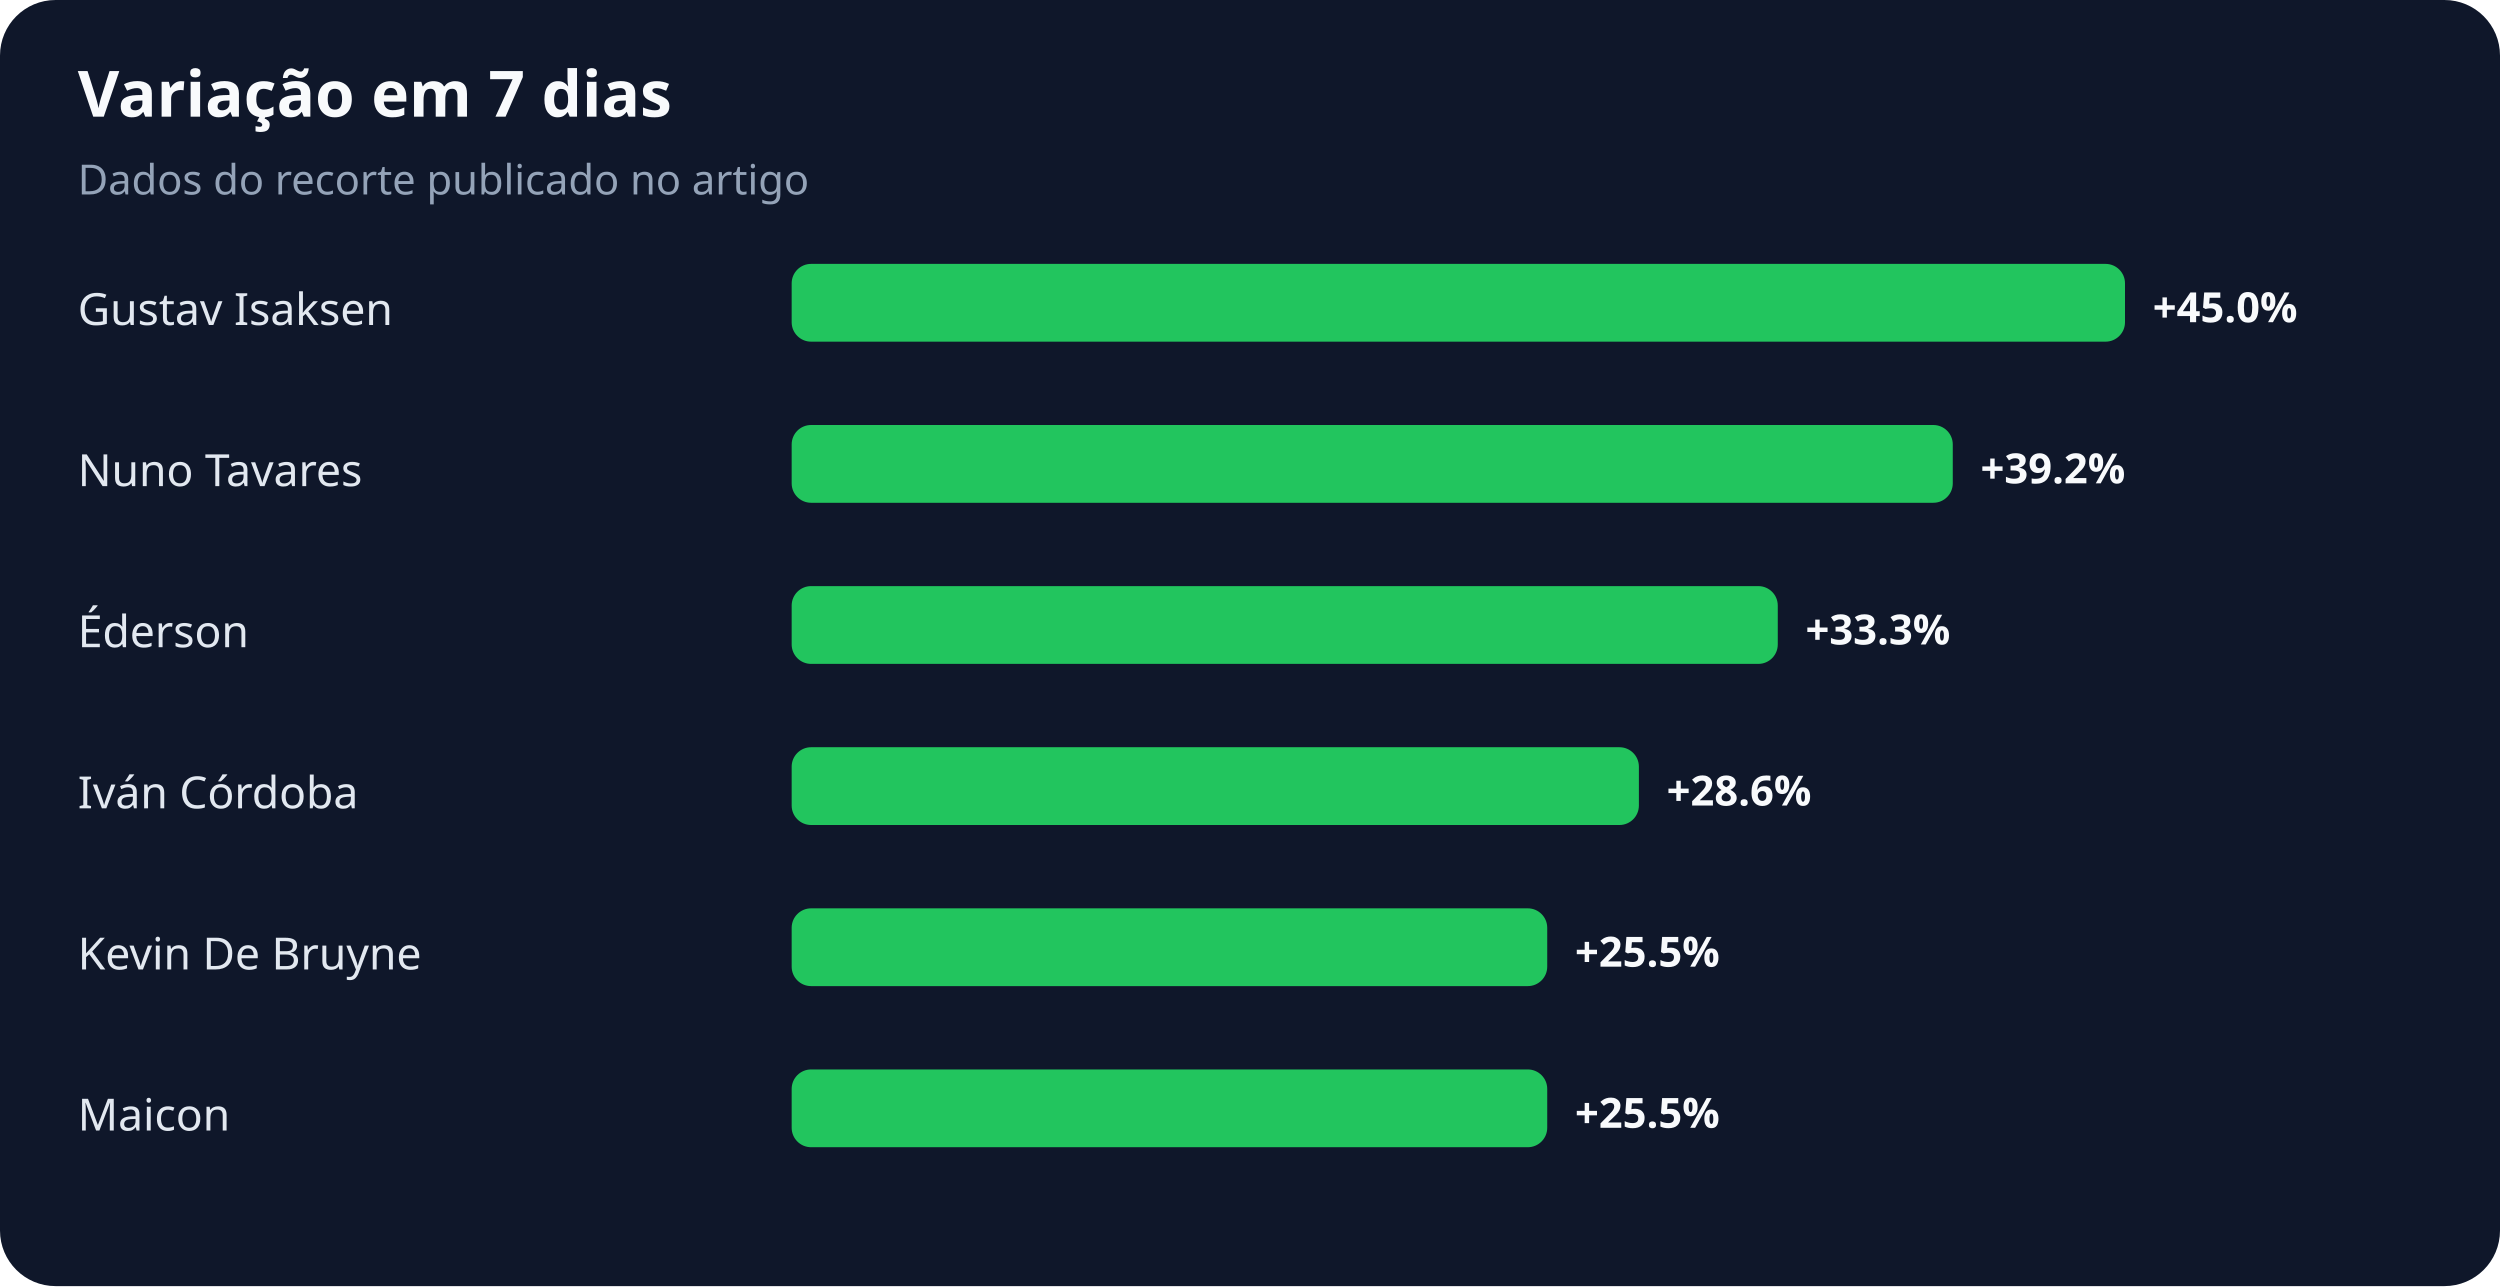
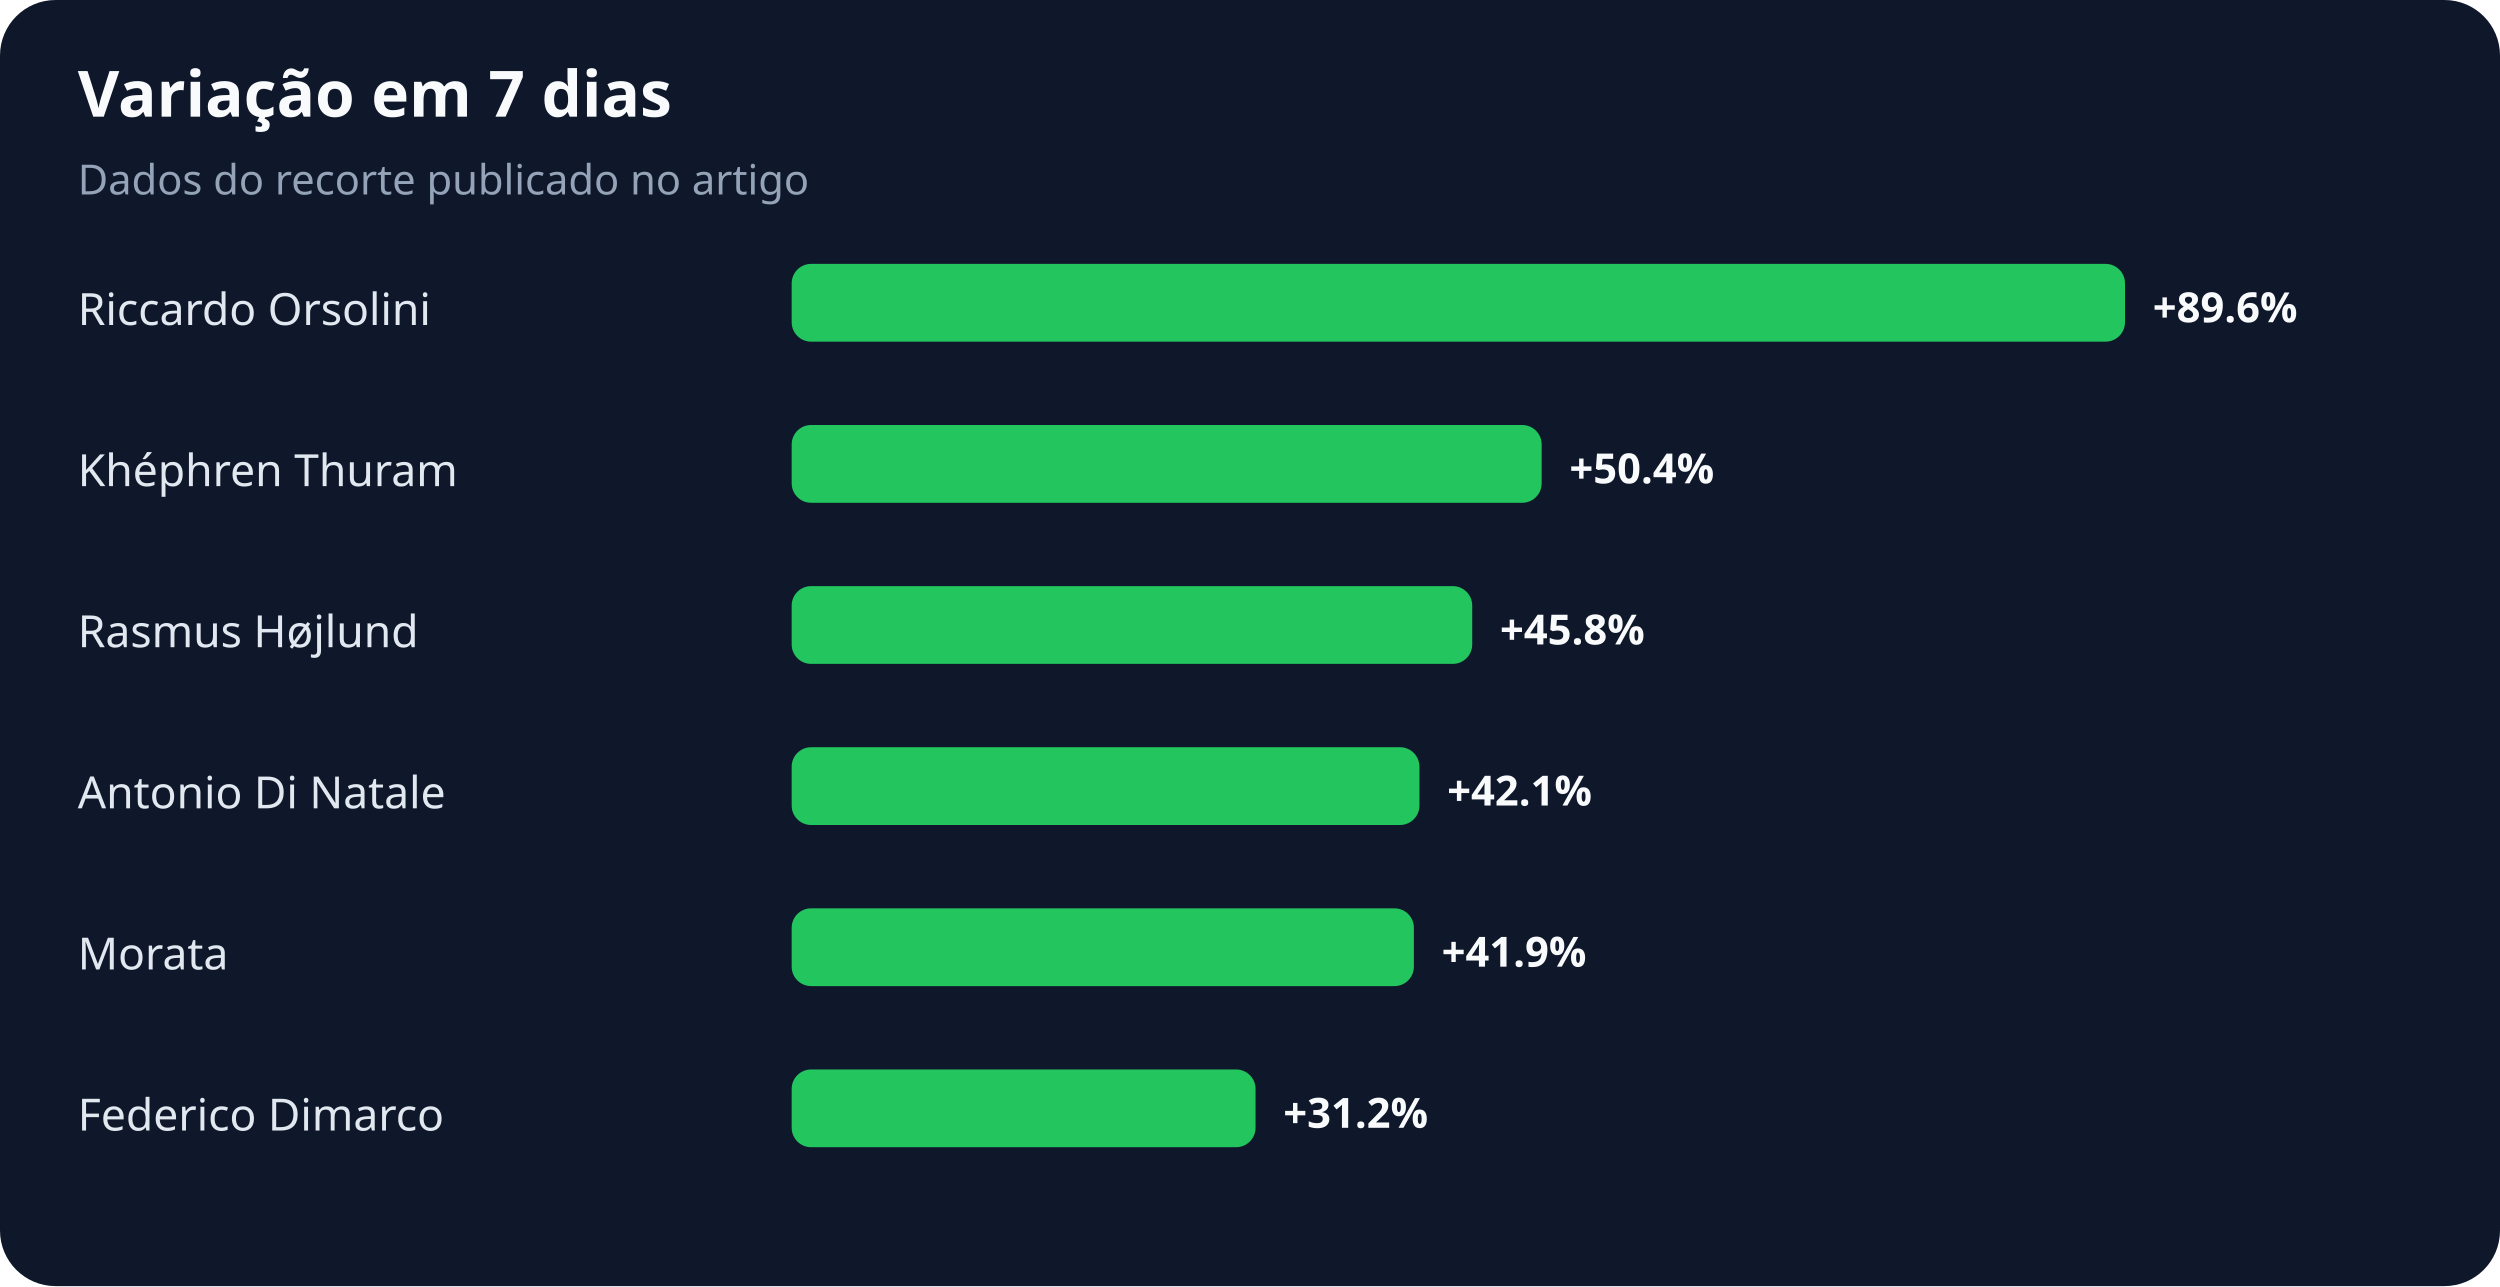
<svg xmlns="http://www.w3.org/2000/svg" width="900" height="463" viewBox="0 0 900 463" role="img" aria-labelledby="title desc">
  <rect width="100%" height="100%" rx="20" fill="#0f172a" />
  <text x="28" y="42" fill="#f8fafc" font-family="system-ui,sans-serif" font-size="23" font-weight="700">Variação em 7 dias</text>
  <text x="28" y="70" fill="#94a3b8" font-family="system-ui,sans-serif" font-size="15">Dados do recorte publicado no artigo</text>
-   <text x="28" y="117" fill="#e2e8f0" font-family="system-ui,sans-serif" font-size="16">Gustav Isaksen</text>
+   <text x="28" y="117" fill="#e2e8f0" font-family="system-ui,sans-serif" font-size="16">Riccardo Orsolini</text>
  <rect x="285" y="95" width="480" height="28" rx="7" fill="#22c55e" />
-   <text x="775" y="116" fill="#f8fafc" font-family="system-ui,sans-serif" font-size="15" font-weight="700">+45.0%</text>
-   <text x="28" y="175" fill="#e2e8f0" font-family="system-ui,sans-serif" font-size="16">Nuno Tavares</text>
-   <rect x="285" y="153" width="418" height="28" rx="7" fill="#22c55e" />
-   <text x="713" y="174" fill="#f8fafc" font-family="system-ui,sans-serif" font-size="15" font-weight="700">+39.2%</text>
-   <text x="28" y="233" fill="#e2e8f0" font-family="system-ui,sans-serif" font-size="16">Éderson</text>
-   <rect x="285" y="211" width="355" height="28" rx="7" fill="#22c55e" />
-   <text x="650" y="232" fill="#f8fafc" font-family="system-ui,sans-serif" font-size="15" font-weight="700">+33.3%</text>
-   <text x="28" y="291" fill="#e2e8f0" font-family="system-ui,sans-serif" font-size="16">Iván Córdoba</text>
-   <rect x="285" y="269" width="305" height="28" rx="7" fill="#22c55e" />
-   <text x="600" y="290" fill="#f8fafc" font-family="system-ui,sans-serif" font-size="15" font-weight="700">+28.6%</text>
-   <text x="28" y="349" fill="#e2e8f0" font-family="system-ui,sans-serif" font-size="16">Kevin De Bruyne</text>
-   <rect x="285" y="327" width="272" height="28" rx="7" fill="#22c55e" />
-   <text x="567" y="348" fill="#f8fafc" font-family="system-ui,sans-serif" font-size="15" font-weight="700">+25.5%</text>
-   <text x="28" y="407" fill="#e2e8f0" font-family="system-ui,sans-serif" font-size="16">Maicon</text>
-   <rect x="285" y="385" width="272" height="28" rx="7" fill="#22c55e" />
-   <text x="567" y="406" fill="#f8fafc" font-family="system-ui,sans-serif" font-size="15" font-weight="700">+25.5%</text>
+   <text x="775" y="116" fill="#f8fafc" font-family="system-ui,sans-serif" font-size="15" font-weight="700">+89.6%</text>
+   <text x="28" y="175" fill="#e2e8f0" font-family="system-ui,sans-serif" font-size="16">Khéphren Thuram</text>
+   <rect x="285" y="153" width="270" height="28" rx="7" fill="#22c55e" />
+   <text x="565" y="174" fill="#f8fafc" font-family="system-ui,sans-serif" font-size="15" font-weight="700">+50.4%</text>
+   <text x="28" y="233" fill="#e2e8f0" font-family="system-ui,sans-serif" font-size="16">Rasmus Højlund</text>
+   <rect x="285" y="211" width="245" height="28" rx="7" fill="#22c55e" />
+   <text x="540" y="232" fill="#f8fafc" font-family="system-ui,sans-serif" font-size="15" font-weight="700">+45.8%</text>
+   <text x="28" y="291" fill="#e2e8f0" font-family="system-ui,sans-serif" font-size="16">Antonio Di Natale</text>
+   <rect x="285" y="269" width="226" height="28" rx="7" fill="#22c55e" />
+   <text x="521" y="290" fill="#f8fafc" font-family="system-ui,sans-serif" font-size="15" font-weight="700">+42.1%</text>
+   <text x="28" y="349" fill="#e2e8f0" font-family="system-ui,sans-serif" font-size="16">Morata</text>
+   <rect x="285" y="327" width="224" height="28" rx="7" fill="#22c55e" />
+   <text x="519" y="348" fill="#f8fafc" font-family="system-ui,sans-serif" font-size="15" font-weight="700">+41.9%</text>
+   <text x="28" y="407" fill="#e2e8f0" font-family="system-ui,sans-serif" font-size="16">Federico Dimarco</text>
+   <rect x="285" y="385" width="167" height="28" rx="7" fill="#22c55e" />
+   <text x="462" y="406" fill="#f8fafc" font-family="system-ui,sans-serif" font-size="15" font-weight="700">+31.2%</text>
</svg>
